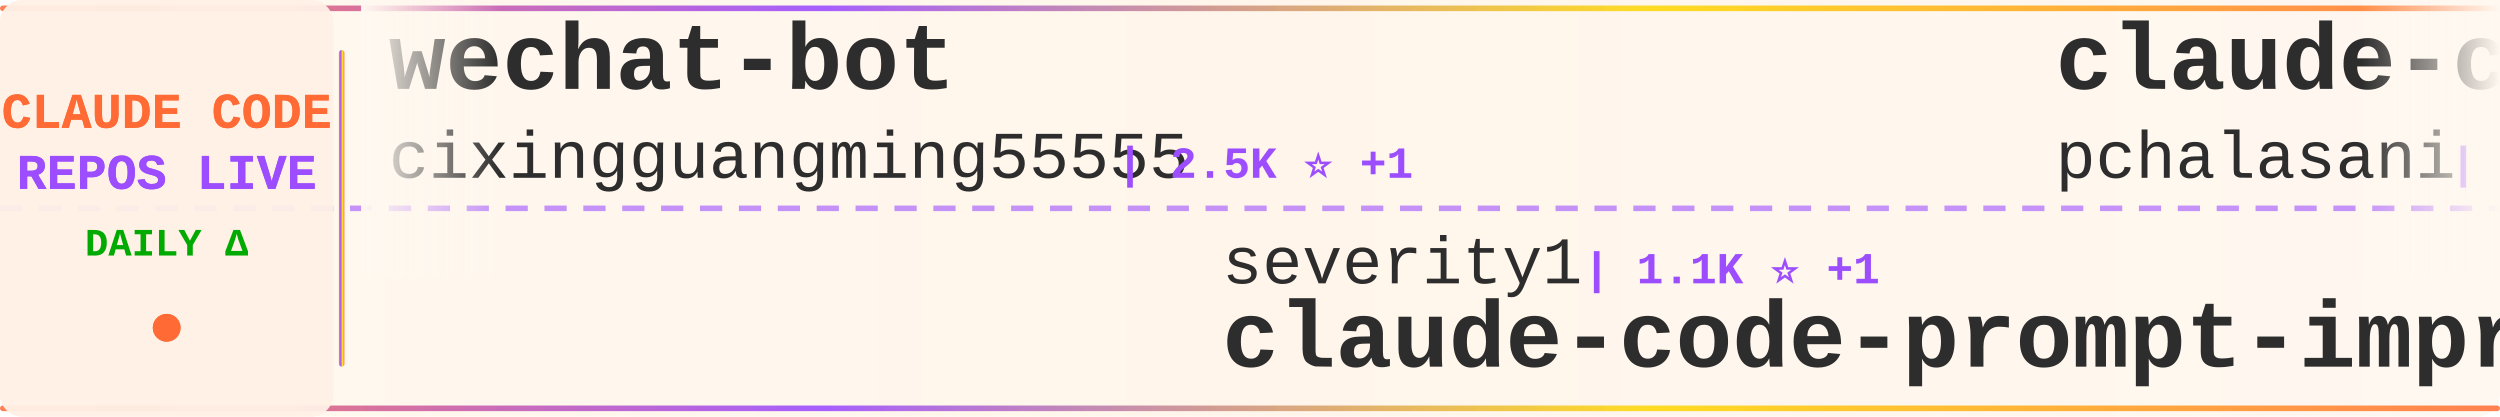
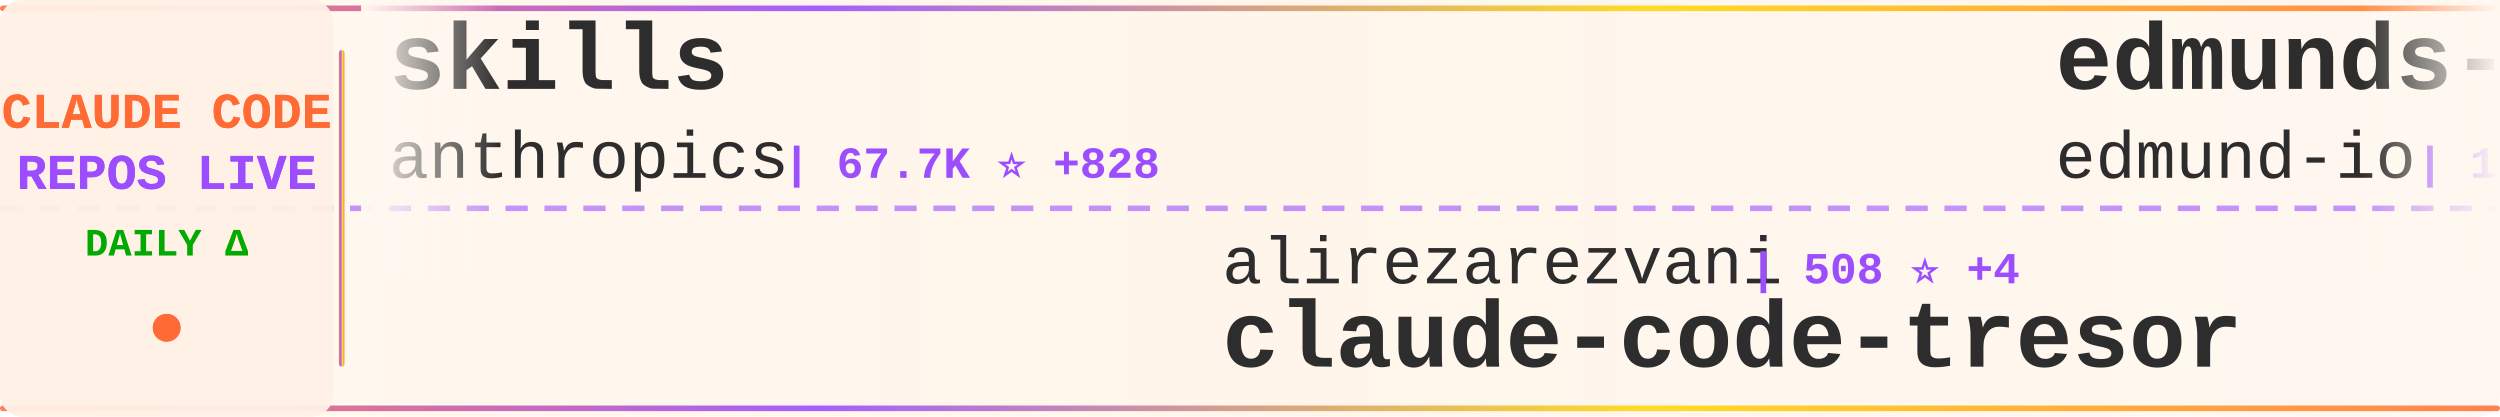
<svg xmlns="http://www.w3.org/2000/svg" width="900" height="150">
  <defs>
    <linearGradient id="tickerBg" x1="0%" y1="0%" x2="100%" y2="0%">
      <stop offset="0%" style="stop-color:#fff8f0;stop-opacity:0.98" />
      <stop offset="50%" style="stop-color:#fff5eb;stop-opacity:1" />
      <stop offset="100%" style="stop-color:#fff8f0;stop-opacity:0.98" />
    </linearGradient>
    <linearGradient id="borderGrad" x1="0%" y1="0%" x2="100%" y2="0%">
      <stop offset="0%" style="stop-color:#FF6B35;stop-opacity:0.85">
        <animate attributeName="stop-opacity" values="0.85;1;0.85" dur="2s" repeatCount="indefinite" />
      </stop>
      <stop offset="33%" style="stop-color:#9C4EFF;stop-opacity:0.9">
        <animate attributeName="stop-opacity" values="0.9;1;0.9" dur="2.2s" repeatCount="indefinite" />
      </stop>
      <stop offset="66%" style="stop-color:#FFD700;stop-opacity:0.85">
        <animate attributeName="stop-opacity" values="0.85;1;0.85" dur="1.8s" repeatCount="indefinite" />
      </stop>
      <stop offset="100%" style="stop-color:#FF6B35;stop-opacity:0.85">
        <animate attributeName="stop-opacity" values="0.85;1;0.85" dur="2s" repeatCount="indefinite" />
      </stop>
    </linearGradient>
    <filter id="textGlow">
      <feGaussianBlur stdDeviation="0.15" result="coloredBlur" />
      <feMerge>
        <feMergeNode in="coloredBlur" />
        <feMergeNode in="SourceGraphic" />
      </feMerge>
    </filter>
    <filter id="metricGlow">
      <feGaussianBlur stdDeviation="0.2" result="coloredBlur" />
      <feMerge>
        <feMergeNode in="coloredBlur" />
        <feMergeNode in="SourceGraphic" />
      </feMerge>
    </filter>
    <linearGradient id="leftFade" x1="0%" y1="0%" x2="100%" y2="0%">
      <stop offset="0%" style="stop-color:#fff8f0;stop-opacity:1" />
      <stop offset="100%" style="stop-color:#fff8f0;stop-opacity:0" />
    </linearGradient>
    <linearGradient id="rightFade" x1="0%" y1="0%" x2="100%" y2="0%">
      <stop offset="0%" style="stop-color:#fff8f0;stop-opacity:0" />
      <stop offset="100%" style="stop-color:#fff8f0;stop-opacity:1" />
    </linearGradient>
  </defs>
  <rect width="900" height="150" fill="url(#tickerBg)" rx="8" />
  <rect x="0" y="2" width="900" height="2" fill="url(#borderGrad)" rx="1" />
  <rect x="0" y="146" width="900" height="2" fill="url(#borderGrad)" rx="1" />
  <line x1="0" y1="75" x2="900" y2="75" stroke="#9C4EFF" stroke-width="2" stroke-dasharray="8 6" opacity="0.6" />
  <rect x="0" y="0" width="120" height="150" fill="#fff0e6" opacity="0.95" rx="8" />
  <text x="60" y="46" font-family="'Courier New', monospace" font-size="18" font-weight="bold" fill="#FF6B35" text-anchor="middle" filter="url(#textGlow)">
    CLAUDE CODE
  </text>
  <text x="60" y="68" font-family="'Courier New', monospace" font-size="18" font-weight="bold" fill="#9C4EFF" text-anchor="middle" filter="url(#textGlow)">
    REPOS LIVE
  </text>
  <text x="60" y="92" font-family="'Courier New', monospace" font-size="14" font-weight="bold" fill="#00aa00" text-anchor="middle">
    DAILY Δ
  </text>
  <circle cx="60" cy="118" r="5" fill="#FF6B35" filter="url(#metricGlow)">
    <animate attributeName="r" values="4;6;4" dur="1.5s" repeatCount="indefinite" />
    <animate attributeName="opacity" values="0.6;1;0.6" dur="1.5s" repeatCount="indefinite" />
  </circle>
  <rect x="122" y="18" width="2" height="114" fill="url(#borderGrad)" rx="1" />
  <clipPath id="tickerClip">
    <rect x="130" y="0" width="770" height="150" />
  </clipPath>
  <g clip-path="url(#tickerClip)">
    <g id="tickerItems">
      <animateTransform attributeName="transform" attributeType="XML" type="translate" from="0 0" to="-3000 0" dur="54s" repeatCount="indefinite" />
      <g transform="translate(0, 0)">
-         <text x="140" y="32" font-family="'Courier New', monospace" font-size="34" font-weight="bold" fill="#2d2d2d">wechat-bot</text>
-         <text x="140" y="64" font-family="'Courier New', monospace" font-size="24" font-weight="normal" fill="#2d2d2d" opacity="1.0">cixingguangming55555</text>
-         <text x="402" y="64" font-family="'Courier New', monospace" font-size="16" font-weight="bold" fill="#9C4EFF"> | 2.5K ⭐ +1</text>
+         <text x="140" y="32" font-family="'Courier New', monospace" font-size="34" font-weight="bold" fill="#2d2d2d">skills</text>
+         <text x="140" y="64" font-family="'Courier New', monospace" font-size="24" font-weight="normal" fill="#2d2d2d" opacity="1.0">anthropics</text>
+         <text x="282" y="64" font-family="'Courier New', monospace" font-size="16" font-weight="bold" fill="#9C4EFF"> | 67.7K ⭐ +828</text>
      </g>
      <g transform="translate(300, 0)">
-         <text x="140" y="102" font-family="'Courier New', monospace" font-size="24" font-weight="normal" fill="#2d2d2d" opacity="1.0">severity1</text>
-         <text x="270" y="102" font-family="'Courier New', monospace" font-size="16" font-weight="bold" fill="#9C4EFF"> | 1.1K ⭐ +1</text>
-         <text x="140" y="132" font-family="'Courier New', monospace" font-size="34" font-weight="bold" fill="#2d2d2d">claude-code-prompt-impro...</text>
+         <text x="140" y="102" font-family="'Courier New', monospace" font-size="24" font-weight="normal" fill="#2d2d2d" opacity="1.0">alirezarezvani</text>
+         <text x="330" y="102" font-family="'Courier New', monospace" font-size="16" font-weight="bold" fill="#9C4EFF"> | 508 ⭐ +4</text>
+         <text x="140" y="132" font-family="'Courier New', monospace" font-size="34" font-weight="bold" fill="#2d2d2d">claude-code-tresor</text>
      </g>
      <g transform="translate(600, 0)">
-         <text x="140" y="32" font-family="'Courier New', monospace" font-size="34" font-weight="bold" fill="#2d2d2d">claude-code-tools</text>
-         <text x="140" y="64" font-family="'Courier New', monospace" font-size="24" font-weight="normal" fill="#2d2d2d" opacity="1.0">pchalasani</text>
-         <text x="282" y="64" font-family="'Courier New', monospace" font-size="16" font-weight="bold" fill="#9C4EFF"> | 1.4K ⭐ +12</text>
+         <text x="140" y="32" font-family="'Courier New', monospace" font-size="34" font-weight="bold" fill="#2d2d2d">edmunds-claude-code</text>
+         <text x="140" y="64" font-family="'Courier New', monospace" font-size="24" font-weight="normal" fill="#2d2d2d" opacity="1.0">edmund-io</text>
+         <text x="270" y="64" font-family="'Courier New', monospace" font-size="16" font-weight="bold" fill="#9C4EFF"> | 1.2K ⭐ +4</text>
      </g>
      <g transform="translate(900, 0)">
-         <text x="140" y="102" font-family="'Courier New', monospace" font-size="24" font-weight="normal" fill="#2d2d2d" opacity="1.0">ComposioHQ</text>
-         <text x="282" y="102" font-family="'Courier New', monospace" font-size="16" font-weight="bold" fill="#9C4EFF"> | 33.6K ⭐ +439</text>
-         <text x="140" y="132" font-family="'Courier New', monospace" font-size="34" font-weight="bold" fill="#2d2d2d">awesome-claude-skills</text>
+         <text x="140" y="102" font-family="'Courier New', monospace" font-size="24" font-weight="normal" fill="#2d2d2d" opacity="1.0">greggh</text>
+         <text x="234" y="102" font-family="'Courier New', monospace" font-size="16" font-weight="bold" fill="#9C4EFF"> | 1.8K ⭐ +2</text>
+         <text x="140" y="132" font-family="'Courier New', monospace" font-size="34" font-weight="bold" fill="#2d2d2d">claude-code.nvim</text>
      </g>
      <g transform="translate(1200, 0)">
-         <text x="140" y="32" font-family="'Courier New', monospace" font-size="34" font-weight="bold" fill="#2d2d2d">antigravity-awesome-skil...</text>
-         <text x="140" y="64" font-family="'Courier New', monospace" font-size="24" font-weight="normal" fill="#2d2d2d" opacity="1.0">sickn33</text>
-         <text x="246" y="64" font-family="'Courier New', monospace" font-size="16" font-weight="bold" fill="#9C4EFF"> | 8.3K ⭐ +209</text>
+         <text x="140" y="32" font-family="'Courier New', monospace" font-size="34" font-weight="bold" fill="#2d2d2d">cc-switch</text>
+         <text x="140" y="64" font-family="'Courier New', monospace" font-size="24" font-weight="normal" fill="#2d2d2d" opacity="1.0">farion1231</text>
+         <text x="282" y="64" font-family="'Courier New', monospace" font-size="16" font-weight="bold" fill="#9C4EFF"> | 17.4K ⭐ +245</text>
      </g>
      <g transform="translate(1500, 0)">
-         <text x="140" y="102" font-family="'Courier New', monospace" font-size="24" font-weight="normal" fill="#2d2d2d" opacity="1.0">1rgs</text>
-         <text x="210" y="102" font-family="'Courier New', monospace" font-size="16" font-weight="bold" fill="#9C4EFF"> | 3.0K ⭐ +8</text>
-         <text x="140" y="132" font-family="'Courier New', monospace" font-size="34" font-weight="bold" fill="#2d2d2d">claude-code-proxy</text>
+         <text x="140" y="102" font-family="'Courier New', monospace" font-size="24" font-weight="normal" fill="#2d2d2d" opacity="1.0">browser-use</text>
+         <text x="294" y="102" font-family="'Courier New', monospace" font-size="16" font-weight="bold" fill="#9C4EFF"> | 78.2K ⭐ +65</text>
+         <text x="140" y="132" font-family="'Courier New', monospace" font-size="34" font-weight="bold" fill="#2d2d2d">browser-use</text>
      </g>
      <g transform="translate(1800, 0)">
-         <text x="140" y="32" font-family="'Courier New', monospace" font-size="34" font-weight="bold" fill="#2d2d2d">notebooklm-skill</text>
-         <text x="140" y="64" font-family="'Courier New', monospace" font-size="24" font-weight="normal" fill="#2d2d2d" opacity="1.0">PleasePrompto</text>
-         <text x="318" y="64" font-family="'Courier New', monospace" font-size="16" font-weight="bold" fill="#9C4EFF"> | 3.4K ⭐ +26</text>
+         <text x="140" y="32" font-family="'Courier New', monospace" font-size="34" font-weight="bold" fill="#2d2d2d">opcode</text>
+         <text x="140" y="64" font-family="'Courier New', monospace" font-size="24" font-weight="normal" fill="#2d2d2d" opacity="1.0">winfunc</text>
+         <text x="246" y="64" font-family="'Courier New', monospace" font-size="16" font-weight="bold" fill="#9C4EFF"> | 20.5K ⭐ +24</text>
      </g>
      <g transform="translate(2100, 0)">
-         <text x="140" y="102" font-family="'Courier New', monospace" font-size="24" font-weight="normal" fill="#2d2d2d" opacity="1.0">winfunc</text>
-         <text x="246" y="102" font-family="'Courier New', monospace" font-size="16" font-weight="bold" fill="#9C4EFF"> | 20.5K ⭐ +24</text>
-         <text x="140" y="132" font-family="'Courier New', monospace" font-size="34" font-weight="bold" fill="#2d2d2d">opcode</text>
+         <text x="140" y="102" font-family="'Courier New', monospace" font-size="24" font-weight="normal" fill="#2d2d2d" opacity="1.0">anthropics</text>
+         <text x="282" y="102" font-family="'Courier New', monospace" font-size="16" font-weight="bold" fill="#9C4EFF"> | 7.2K ⭐ +81</text>
+         <text x="140" y="132" font-family="'Courier New', monospace" font-size="34" font-weight="bold" fill="#2d2d2d">claude-plugins-official</text>
      </g>
      <g transform="translate(2400, 0)">
        <text x="140" y="32" font-family="'Courier New', monospace" font-size="34" font-weight="bold" fill="#2d2d2d">nanoclaw</text>
        <text x="140" y="64" font-family="'Courier New', monospace" font-size="24" font-weight="normal" fill="#2d2d2d" opacity="1.0">qwibitai</text>
-         <text x="258" y="64" font-family="'Courier New', monospace" font-size="16" font-weight="bold" fill="#9C4EFF"> | 6.9K ⭐ +253</text>
+         <text x="258" y="64" font-family="'Courier New', monospace" font-size="16" font-weight="bold" fill="#9C4EFF"> | 7.0K ⭐ +243</text>
      </g>
      <g transform="translate(2700, 0)">
-         <text x="140" y="102" font-family="'Courier New', monospace" font-size="24" font-weight="normal" fill="#2d2d2d" opacity="1.0">shareAI-lab</text>
-         <text x="294" y="102" font-family="'Courier New', monospace" font-size="16" font-weight="bold" fill="#9C4EFF"> | 16.8K ⭐ +65</text>
-         <text x="140" y="132" font-family="'Courier New', monospace" font-size="34" font-weight="bold" fill="#2d2d2d">learn-claude-code</text>
+         <text x="140" y="102" font-family="'Courier New', monospace" font-size="24" font-weight="normal" fill="#2d2d2d" opacity="1.0">ericbuess</text>
+         <text x="270" y="102" font-family="'Courier New', monospace" font-size="16" font-weight="bold" fill="#9C4EFF"> | 675 ⭐ +3</text>
+         <text x="140" y="132" font-family="'Courier New', monospace" font-size="34" font-weight="bold" fill="#2d2d2d">claude-code-docs</text>
      </g>
      <g transform="translate(3000, 0)">
-         <text x="140" y="32" font-family="'Courier New', monospace" font-size="34" font-weight="bold" fill="#2d2d2d">wechat-bot</text>
-         <text x="140" y="64" font-family="'Courier New', monospace" font-size="24" font-weight="normal" fill="#2d2d2d" opacity="1.0">cixingguangming55555</text>
-         <text x="402" y="64" font-family="'Courier New', monospace" font-size="16" font-weight="bold" fill="#9C4EFF"> | 2.5K ⭐ +1</text>
+         <text x="140" y="32" font-family="'Courier New', monospace" font-size="34" font-weight="bold" fill="#2d2d2d">skills</text>
+         <text x="140" y="64" font-family="'Courier New', monospace" font-size="24" font-weight="normal" fill="#2d2d2d" opacity="1.0">anthropics</text>
+         <text x="282" y="64" font-family="'Courier New', monospace" font-size="16" font-weight="bold" fill="#9C4EFF"> | 67.7K ⭐ +828</text>
      </g>
      <g transform="translate(3300, 0)">
-         <text x="140" y="102" font-family="'Courier New', monospace" font-size="24" font-weight="normal" fill="#2d2d2d" opacity="1.0">severity1</text>
-         <text x="270" y="102" font-family="'Courier New', monospace" font-size="16" font-weight="bold" fill="#9C4EFF"> | 1.1K ⭐ +1</text>
-         <text x="140" y="132" font-family="'Courier New', monospace" font-size="34" font-weight="bold" fill="#2d2d2d">claude-code-prompt-impro...</text>
+         <text x="140" y="102" font-family="'Courier New', monospace" font-size="24" font-weight="normal" fill="#2d2d2d" opacity="1.0">alirezarezvani</text>
+         <text x="330" y="102" font-family="'Courier New', monospace" font-size="16" font-weight="bold" fill="#9C4EFF"> | 508 ⭐ +4</text>
+         <text x="140" y="132" font-family="'Courier New', monospace" font-size="34" font-weight="bold" fill="#2d2d2d">claude-code-tresor</text>
      </g>
      <g transform="translate(3600, 0)">
-         <text x="140" y="32" font-family="'Courier New', monospace" font-size="34" font-weight="bold" fill="#2d2d2d">claude-code-tools</text>
-         <text x="140" y="64" font-family="'Courier New', monospace" font-size="24" font-weight="normal" fill="#2d2d2d" opacity="1.0">pchalasani</text>
-         <text x="282" y="64" font-family="'Courier New', monospace" font-size="16" font-weight="bold" fill="#9C4EFF"> | 1.4K ⭐ +12</text>
+         <text x="140" y="32" font-family="'Courier New', monospace" font-size="34" font-weight="bold" fill="#2d2d2d">edmunds-claude-code</text>
+         <text x="140" y="64" font-family="'Courier New', monospace" font-size="24" font-weight="normal" fill="#2d2d2d" opacity="1.0">edmund-io</text>
+         <text x="270" y="64" font-family="'Courier New', monospace" font-size="16" font-weight="bold" fill="#9C4EFF"> | 1.2K ⭐ +4</text>
      </g>
      <g transform="translate(3900, 0)">
-         <text x="140" y="102" font-family="'Courier New', monospace" font-size="24" font-weight="normal" fill="#2d2d2d" opacity="1.0">ComposioHQ</text>
-         <text x="282" y="102" font-family="'Courier New', monospace" font-size="16" font-weight="bold" fill="#9C4EFF"> | 33.6K ⭐ +439</text>
-         <text x="140" y="132" font-family="'Courier New', monospace" font-size="34" font-weight="bold" fill="#2d2d2d">awesome-claude-skills</text>
+         <text x="140" y="102" font-family="'Courier New', monospace" font-size="24" font-weight="normal" fill="#2d2d2d" opacity="1.0">greggh</text>
+         <text x="234" y="102" font-family="'Courier New', monospace" font-size="16" font-weight="bold" fill="#9C4EFF"> | 1.8K ⭐ +2</text>
+         <text x="140" y="132" font-family="'Courier New', monospace" font-size="34" font-weight="bold" fill="#2d2d2d">claude-code.nvim</text>
      </g>
    </g>
  </g>
  <rect x="130" y="0" width="50" height="100" fill="url(#leftFade)" />
  <rect x="850" y="0" width="50" height="100" fill="url(#rightFade)" />
</svg>
